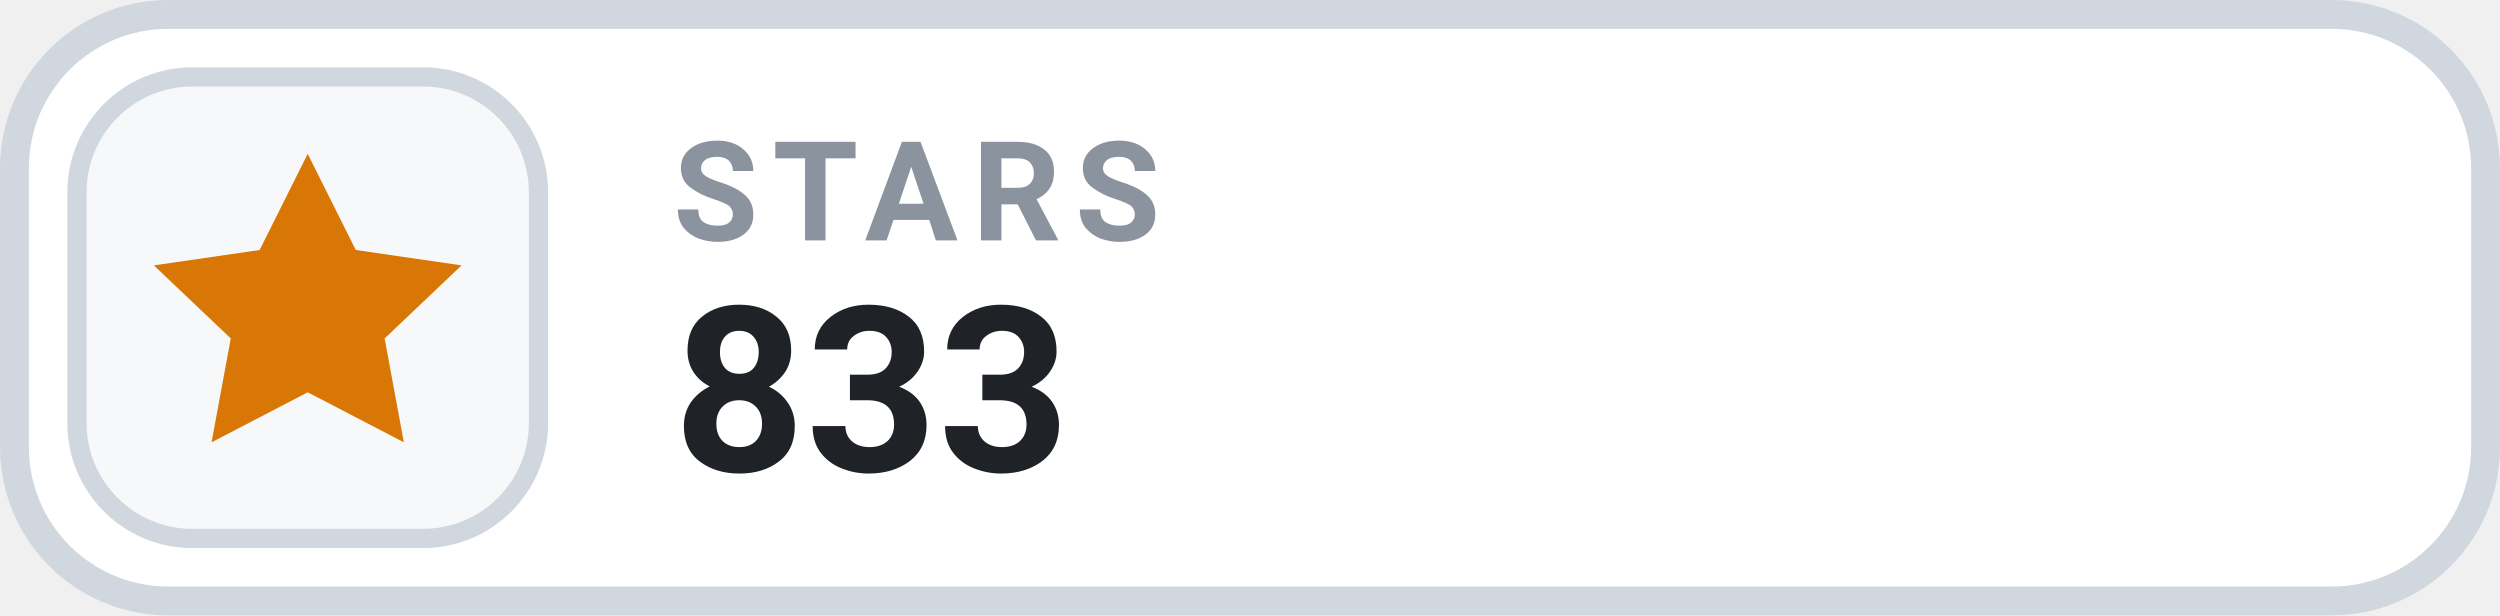
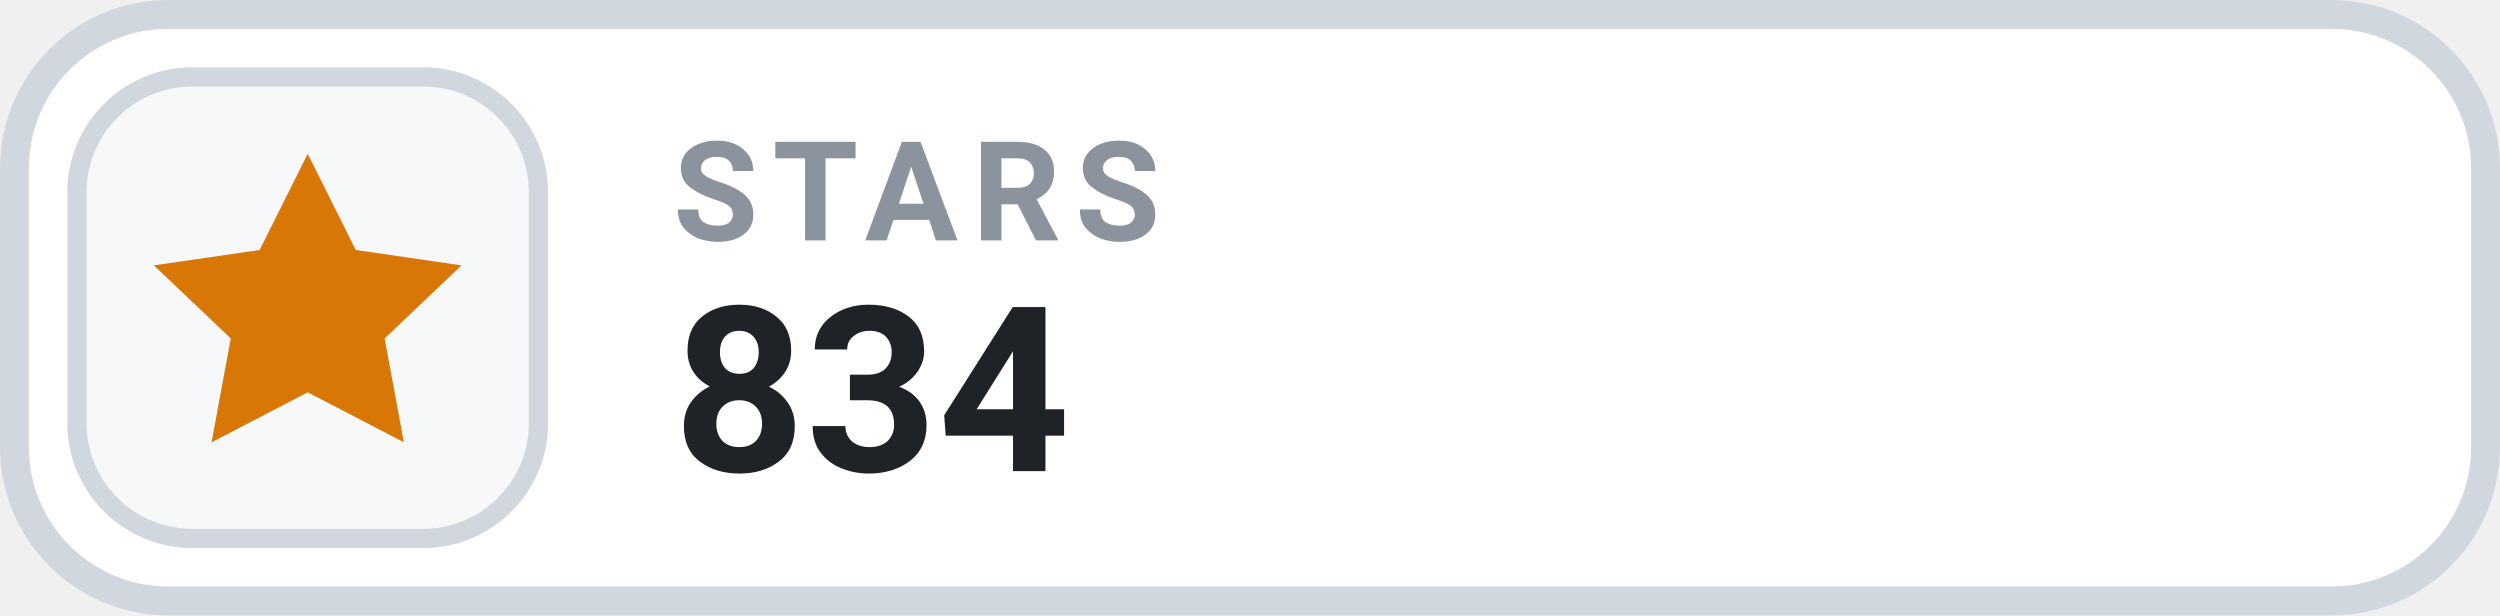
- <svg xmlns="http://www.w3.org/2000/svg" width="126" height="31.015" viewBox="0 0 130 32" role="img" aria-label="STARS 833">
+ <svg xmlns="http://www.w3.org/2000/svg" width="126" height="31.015" viewBox="0 0 130 32" role="img" aria-label="STARS 834">
  <rect x=".75" y=".75" width="128.5" height="30.5" rx="8" fill="#FFFFFF" stroke="#D0D7DE" stroke-width="1.5" />
  <rect x="4" y="4" width="24" height="24" rx="6" fill="#F6F8FA" stroke="#D0D7DE" stroke-width="1" />
  <g transform="translate(16 16)" style="color:#D97706;">
    <path d="M0 -8 l2.5 5 5.5 .8 -4 3.8 1 5.4 -5 -2.6 -5 2.6 1 -5.4 -4 -3.8 5.5 -.8 Z" fill="currentColor" />
  </g>
  <text x="35" y="12.5" fill="#8B949E" font-family="-apple-system,BlinkMacSystemFont,'Segoe UI',Roboto,Helvetica,Arial,sans-serif" font-size="7.2" font-weight="700" letter-spacing=".75">STARS</text>
-   <text x="35" y="24.5" fill="#1F2328" font-family="-apple-system,BlinkMacSystemFont,'Segoe UI',Roboto,Helvetica,Arial,sans-serif" font-size="12" font-weight="700">833</text>
+   <text x="35" y="24.5" fill="#1F2328" font-family="-apple-system,BlinkMacSystemFont,'Segoe UI',Roboto,Helvetica,Arial,sans-serif" font-size="12" font-weight="700">834</text>
</svg>
